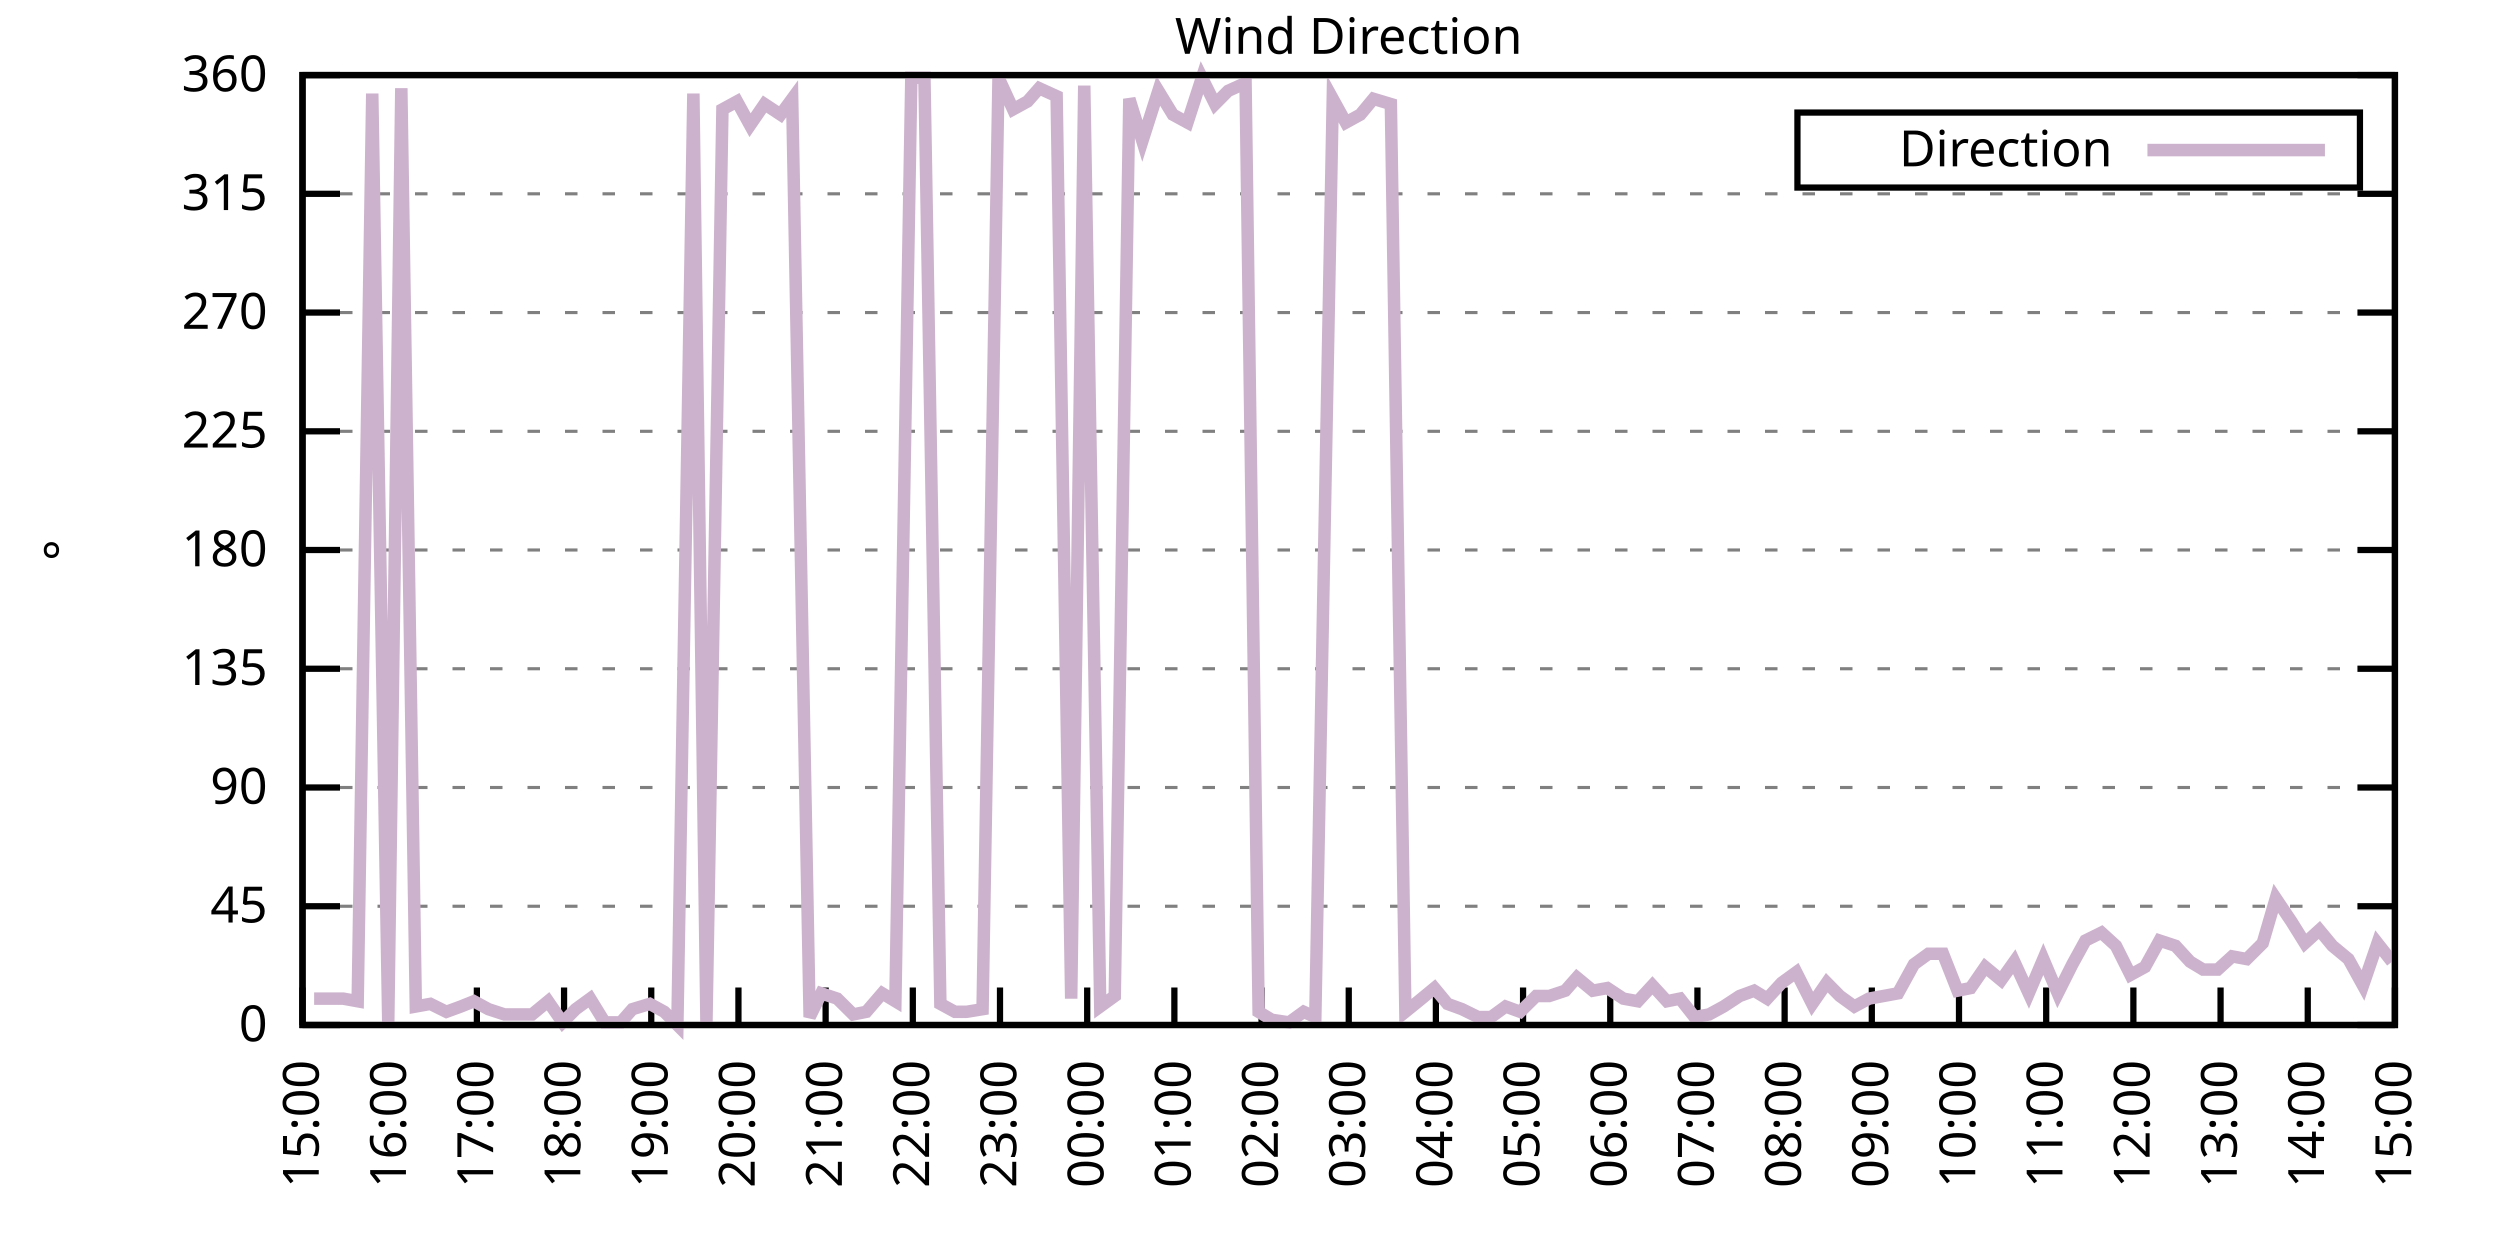
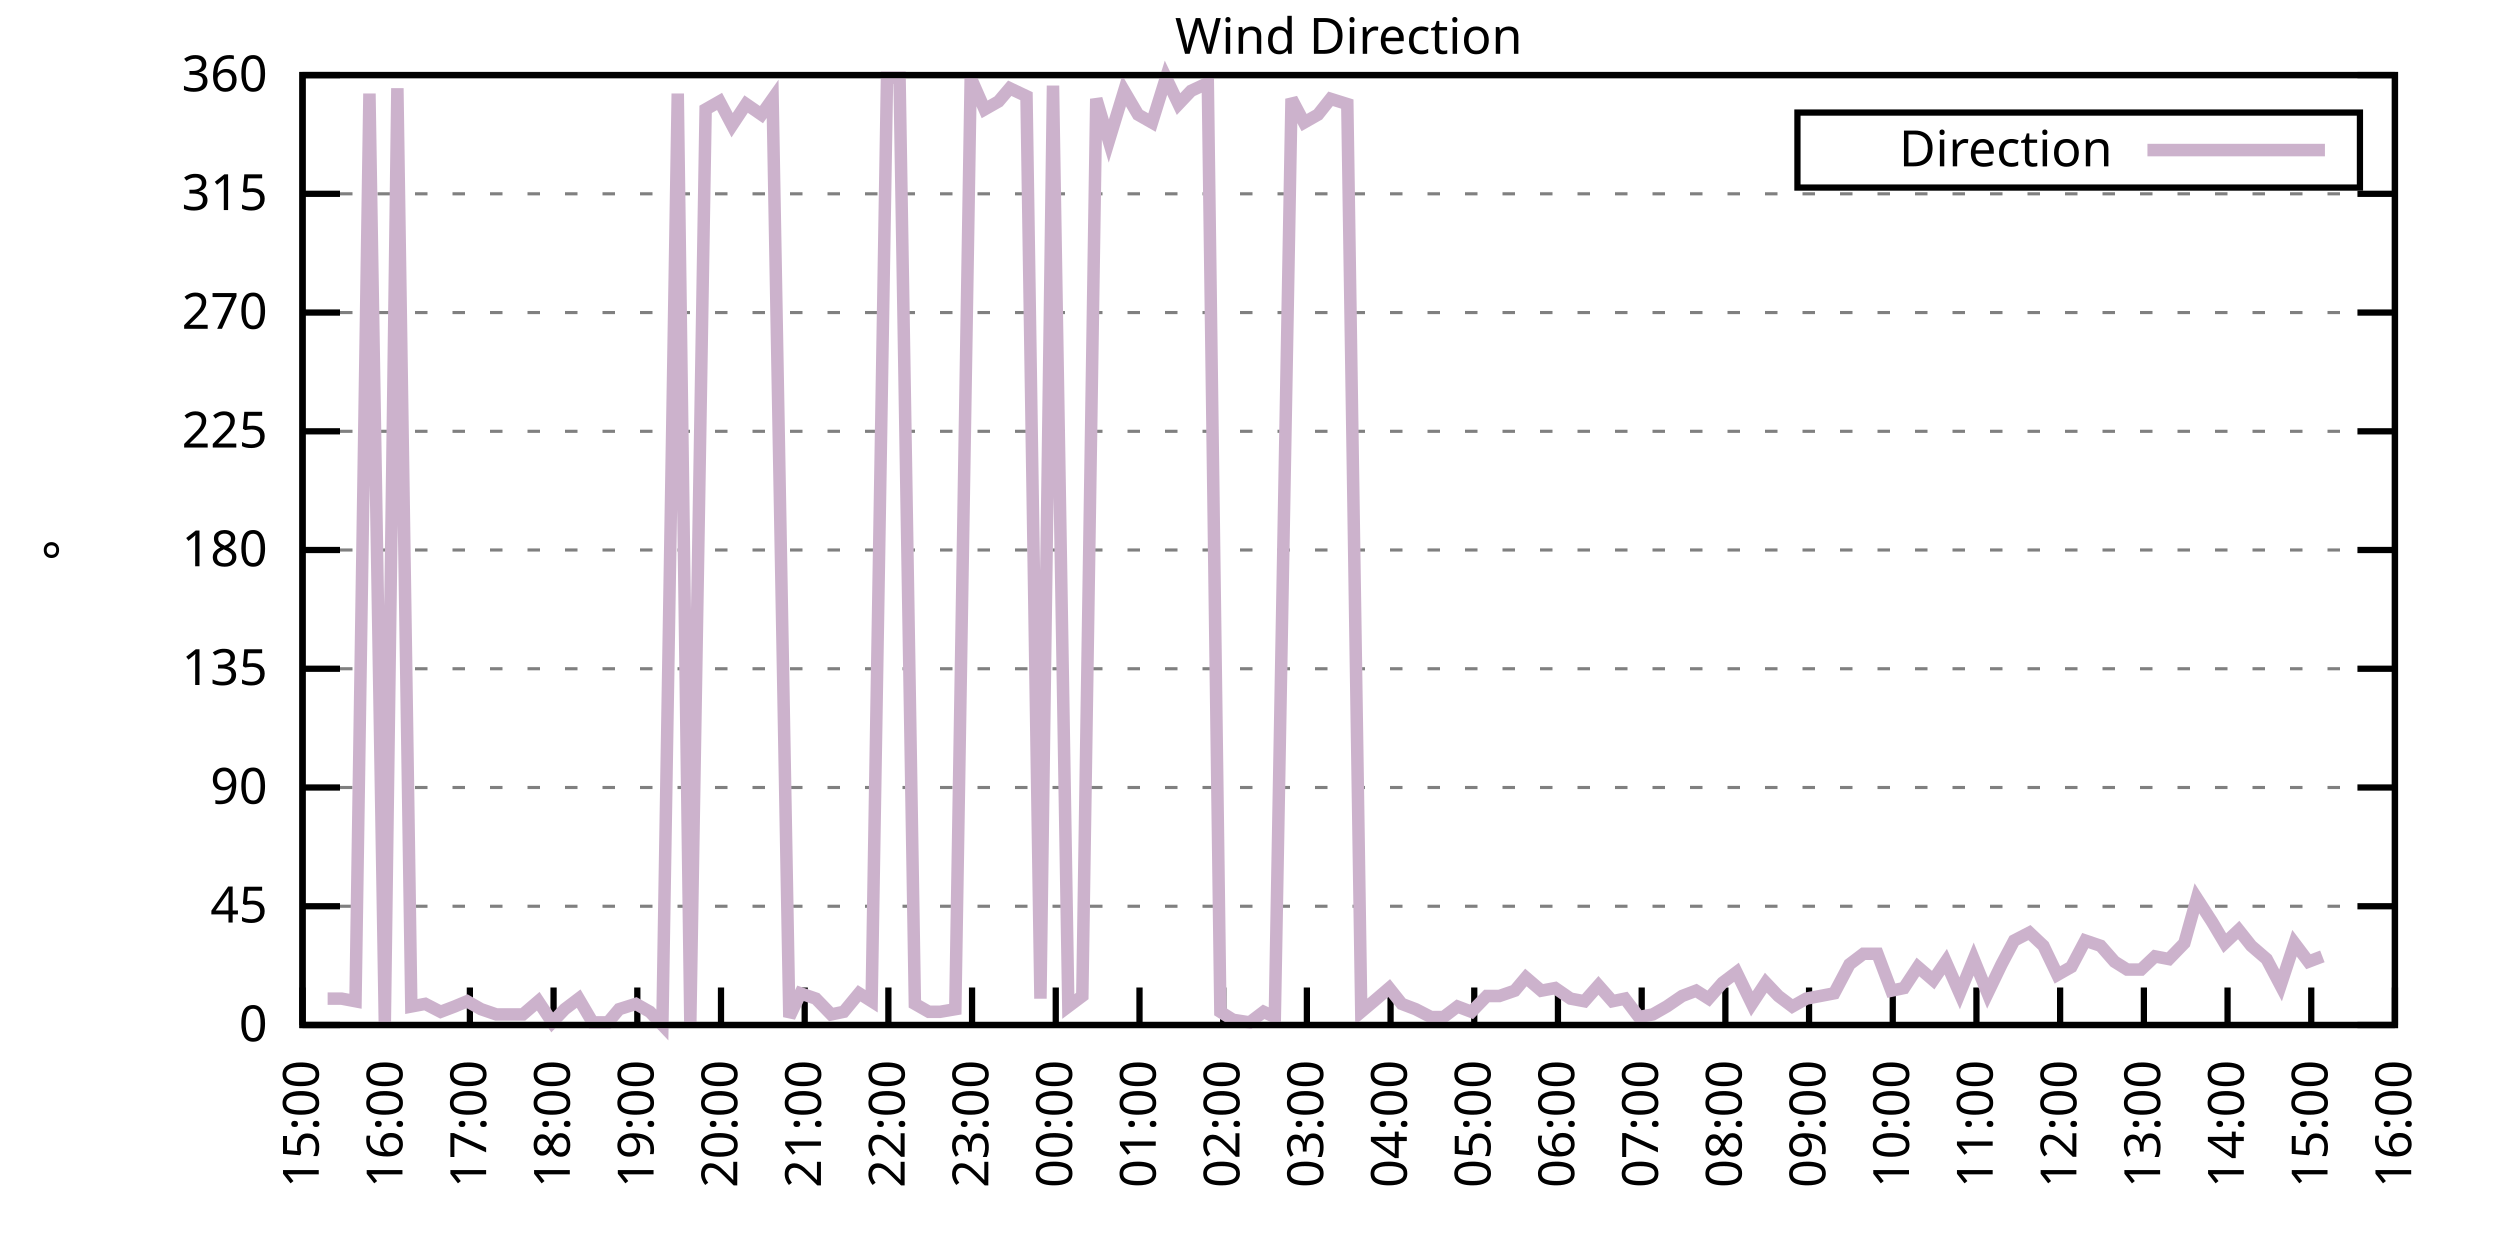
<svg xmlns="http://www.w3.org/2000/svg" xmlns:xlink="http://www.w3.org/1999/xlink" width="400" height="200" viewBox="0 0 400 200">
  <g id="gnuplot_canvas">
    <rect x="0" y="0" width="400" height="200" fill="none" />
    <defs>
      <circle id="gpDot" r="0.5" stroke-width="0.5" stroke="currentColor" />
      <path id="gpPt0" stroke-width="0.333" stroke="currentColor" d="M-1,0 h2 M0,-1 v2" />
      <path id="gpPt1" stroke-width="0.333" stroke="currentColor" d="M-1,-1 L1,1 M1,-1 L-1,1" />
      <path id="gpPt2" stroke-width="0.333" stroke="currentColor" d="M-1,0 L1,0 M0,-1 L0,1 M-1,-1 L1,1 M-1,1 L1,-1" />
      <rect id="gpPt3" stroke-width="0.333" stroke="currentColor" x="-1" y="-1" width="2" height="2" />
      <rect id="gpPt4" stroke-width="0.333" stroke="currentColor" fill="currentColor" x="-1" y="-1" width="2" height="2" />
      <circle id="gpPt5" stroke-width="0.333" stroke="currentColor" cx="0" cy="0" r="1" />
      <use xlink:href="#gpPt5" id="gpPt6" fill="currentColor" stroke="none" />
      <path id="gpPt7" stroke-width="0.333" stroke="currentColor" d="M0,-1.33 L-1.33,0.67 L1.33,0.67 z" />
      <use xlink:href="#gpPt7" id="gpPt8" fill="currentColor" stroke="none" />
      <use xlink:href="#gpPt7" id="gpPt9" stroke="currentColor" transform="rotate(180)" />
      <use xlink:href="#gpPt9" id="gpPt10" fill="currentColor" stroke="none" />
      <use xlink:href="#gpPt3" id="gpPt11" stroke="currentColor" transform="rotate(45)" />
      <use xlink:href="#gpPt11" id="gpPt12" fill="currentColor" stroke="none" />
      <path id="gpPt13" stroke-width="0.333" stroke="currentColor" d="M0,1.330 L1.265,0.411 L0.782,-1.067 L-0.782,-1.076 L-1.265,0.411 z" />
      <use xlink:href="#gpPt13" id="gpPt14" fill="currentColor" stroke="none" />
      <filter id="textbox" filterUnits="objectBoundingBox" x="0" y="0" height="1" width="1">
        <feFlood flood-color="white" flood-opacity="1" result="bgnd" />
        <feComposite in="SourceGraphic" in2="bgnd" operator="atop" />
      </filter>
      <filter id="greybox" filterUnits="objectBoundingBox" x="0" y="0" height="1" width="1">
        <feFlood flood-color="lightgrey" flood-opacity="1" result="grey" />
        <feComposite in="SourceGraphic" in2="grey" operator="atop" />
      </filter>
    </defs>
    <g fill="none" color="white" stroke="currentColor" stroke-width="1.00" stroke-linecap="butt" stroke-linejoin="miter">
</g>
    <g fill="none" color="black" stroke="currentColor" stroke-width="1.00" stroke-linecap="butt" stroke-linejoin="miter">
      <g stroke="none" shape-rendering="crispEdges">
        <polygon fill="rgb(255, 255, 255)" points="48.40,164.00 383.18,164.00 383.18,12.02 48.40,12.02 " />
      </g>
    </g>
    <g fill="none" color="black" stroke="currentColor" stroke-width="1.00" stroke-linecap="butt" stroke-linejoin="miter">
</g>
    <g fill="none" color="black" stroke="black" stroke-width="0.50" stroke-linecap="butt" stroke-linejoin="miter">
</g>
    <g fill="none" color="gray" stroke="currentColor" stroke-width="0.50" stroke-linecap="butt" stroke-linejoin="miter">
      <path stroke="gray" stroke-dasharray="2,4" class="gridline" d="M48.40,164.00 L383.19,164.00  " />
    </g>
    <g fill="none" color="gray" stroke="gray" stroke-width="1.00" stroke-linecap="butt" stroke-linejoin="miter">
</g>
    <g fill="none" color="black" stroke="currentColor" stroke-width="1.00" stroke-linecap="butt" stroke-linejoin="miter">
      <path stroke="black" d="M48.40,164.00 L54.40,164.00 M383.19,164.00 L377.19,164.00  " />
      <g transform="translate(42.80,166.60)" stroke="none" fill="black" font-family="Sans" font-size="8.00" text-anchor="end">
        <text>
          <tspan font-family="Sans"> 0</tspan>
        </text>
      </g>
    </g>
    <g fill="none" color="black" stroke="currentColor" stroke-width="1.00" stroke-linecap="butt" stroke-linejoin="miter">
</g>
    <g fill="none" color="black" stroke="black" stroke-width="0.50" stroke-linecap="butt" stroke-linejoin="miter">
</g>
    <g fill="none" color="gray" stroke="currentColor" stroke-width="0.50" stroke-linecap="butt" stroke-linejoin="miter">
      <path stroke="gray" stroke-dasharray="2,4" class="gridline" d="M48.40,145.00 L383.19,145.00  " />
    </g>
    <g fill="none" color="gray" stroke="gray" stroke-width="1.00" stroke-linecap="butt" stroke-linejoin="miter">
</g>
    <g fill="none" color="black" stroke="currentColor" stroke-width="1.00" stroke-linecap="butt" stroke-linejoin="miter">
      <path stroke="black" d="M48.40,145.00 L54.40,145.00 M383.19,145.00 L377.19,145.00  " />
      <g transform="translate(42.80,147.60)" stroke="none" fill="black" font-family="Sans" font-size="8.00" text-anchor="end">
        <text>
          <tspan font-family="Sans"> 45</tspan>
        </text>
      </g>
    </g>
    <g fill="none" color="black" stroke="currentColor" stroke-width="1.00" stroke-linecap="butt" stroke-linejoin="miter">
</g>
    <g fill="none" color="black" stroke="black" stroke-width="0.50" stroke-linecap="butt" stroke-linejoin="miter">
</g>
    <g fill="none" color="gray" stroke="currentColor" stroke-width="0.50" stroke-linecap="butt" stroke-linejoin="miter">
      <path stroke="gray" stroke-dasharray="2,4" class="gridline" d="M48.40,126.00 L383.19,126.00  " />
    </g>
    <g fill="none" color="gray" stroke="gray" stroke-width="1.00" stroke-linecap="butt" stroke-linejoin="miter">
</g>
    <g fill="none" color="black" stroke="currentColor" stroke-width="1.00" stroke-linecap="butt" stroke-linejoin="miter">
      <path stroke="black" d="M48.40,126.00 L54.40,126.00 M383.19,126.00 L377.19,126.00  " />
      <g transform="translate(42.80,128.60)" stroke="none" fill="black" font-family="Sans" font-size="8.00" text-anchor="end">
        <text>
          <tspan font-family="Sans"> 90</tspan>
        </text>
      </g>
    </g>
    <g fill="none" color="black" stroke="currentColor" stroke-width="1.00" stroke-linecap="butt" stroke-linejoin="miter">
</g>
    <g fill="none" color="black" stroke="black" stroke-width="0.50" stroke-linecap="butt" stroke-linejoin="miter">
</g>
    <g fill="none" color="gray" stroke="currentColor" stroke-width="0.50" stroke-linecap="butt" stroke-linejoin="miter">
      <path stroke="gray" stroke-dasharray="2,4" class="gridline" d="M48.40,107.00 L383.19,107.00  " />
    </g>
    <g fill="none" color="gray" stroke="gray" stroke-width="1.00" stroke-linecap="butt" stroke-linejoin="miter">
</g>
    <g fill="none" color="black" stroke="currentColor" stroke-width="1.00" stroke-linecap="butt" stroke-linejoin="miter">
      <path stroke="black" d="M48.40,107.00 L54.40,107.00 M383.19,107.00 L377.19,107.00  " />
      <g transform="translate(42.80,109.60)" stroke="none" fill="black" font-family="Sans" font-size="8.00" text-anchor="end">
        <text>
          <tspan font-family="Sans"> 135</tspan>
        </text>
      </g>
    </g>
    <g fill="none" color="black" stroke="currentColor" stroke-width="1.00" stroke-linecap="butt" stroke-linejoin="miter">
</g>
    <g fill="none" color="black" stroke="black" stroke-width="0.50" stroke-linecap="butt" stroke-linejoin="miter">
</g>
    <g fill="none" color="gray" stroke="currentColor" stroke-width="0.50" stroke-linecap="butt" stroke-linejoin="miter">
      <path stroke="gray" stroke-dasharray="2,4" class="gridline" d="M48.40,88.00 L383.19,88.00  " />
    </g>
    <g fill="none" color="gray" stroke="gray" stroke-width="1.00" stroke-linecap="butt" stroke-linejoin="miter">
</g>
    <g fill="none" color="black" stroke="currentColor" stroke-width="1.00" stroke-linecap="butt" stroke-linejoin="miter">
      <path stroke="black" d="M48.40,88.00 L54.40,88.00 M383.19,88.00 L377.19,88.00  " />
      <g transform="translate(42.80,90.60)" stroke="none" fill="black" font-family="Sans" font-size="8.00" text-anchor="end">
        <text>
          <tspan font-family="Sans"> 180</tspan>
        </text>
      </g>
    </g>
    <g fill="none" color="black" stroke="currentColor" stroke-width="1.00" stroke-linecap="butt" stroke-linejoin="miter">
</g>
    <g fill="none" color="black" stroke="black" stroke-width="0.50" stroke-linecap="butt" stroke-linejoin="miter">
</g>
    <g fill="none" color="gray" stroke="currentColor" stroke-width="0.50" stroke-linecap="butt" stroke-linejoin="miter">
      <path stroke="gray" stroke-dasharray="2,4" class="gridline" d="M48.40,69.01 L383.19,69.01  " />
    </g>
    <g fill="none" color="gray" stroke="gray" stroke-width="1.00" stroke-linecap="butt" stroke-linejoin="miter">
</g>
    <g fill="none" color="black" stroke="currentColor" stroke-width="1.00" stroke-linecap="butt" stroke-linejoin="miter">
      <path stroke="black" d="M48.40,69.01 L54.40,69.01 M383.19,69.01 L377.19,69.01  " />
      <g transform="translate(42.80,71.61)" stroke="none" fill="black" font-family="Sans" font-size="8.00" text-anchor="end">
        <text>
          <tspan font-family="Sans"> 225</tspan>
        </text>
      </g>
    </g>
    <g fill="none" color="black" stroke="currentColor" stroke-width="1.00" stroke-linecap="butt" stroke-linejoin="miter">
</g>
    <g fill="none" color="black" stroke="black" stroke-width="0.50" stroke-linecap="butt" stroke-linejoin="miter">
</g>
    <g fill="none" color="gray" stroke="currentColor" stroke-width="0.50" stroke-linecap="butt" stroke-linejoin="miter">
      <path stroke="gray" stroke-dasharray="2,4" class="gridline" d="M48.40,50.01 L383.19,50.01  " />
    </g>
    <g fill="none" color="gray" stroke="gray" stroke-width="1.00" stroke-linecap="butt" stroke-linejoin="miter">
</g>
    <g fill="none" color="black" stroke="currentColor" stroke-width="1.00" stroke-linecap="butt" stroke-linejoin="miter">
      <path stroke="black" d="M48.40,50.01 L54.40,50.01 M383.19,50.01 L377.19,50.01  " />
      <g transform="translate(42.80,52.61)" stroke="none" fill="black" font-family="Sans" font-size="8.00" text-anchor="end">
        <text>
          <tspan font-family="Sans"> 270</tspan>
        </text>
      </g>
    </g>
    <g fill="none" color="black" stroke="currentColor" stroke-width="1.00" stroke-linecap="butt" stroke-linejoin="miter">
</g>
    <g fill="none" color="black" stroke="black" stroke-width="0.50" stroke-linecap="butt" stroke-linejoin="miter">
</g>
    <g fill="none" color="gray" stroke="currentColor" stroke-width="0.50" stroke-linecap="butt" stroke-linejoin="miter">
      <path stroke="gray" stroke-dasharray="2,4" class="gridline" d="M48.40,31.01 L383.19,31.01  " />
    </g>
    <g fill="none" color="gray" stroke="gray" stroke-width="1.00" stroke-linecap="butt" stroke-linejoin="miter">
</g>
    <g fill="none" color="black" stroke="currentColor" stroke-width="1.00" stroke-linecap="butt" stroke-linejoin="miter">
      <path stroke="black" d="M48.40,31.01 L54.40,31.01 M383.19,31.01 L377.19,31.01  " />
      <g transform="translate(42.80,33.61)" stroke="none" fill="black" font-family="Sans" font-size="8.00" text-anchor="end">
        <text>
          <tspan font-family="Sans"> 315</tspan>
        </text>
      </g>
    </g>
    <g fill="none" color="black" stroke="currentColor" stroke-width="1.00" stroke-linecap="butt" stroke-linejoin="miter">
</g>
    <g fill="none" color="black" stroke="black" stroke-width="0.50" stroke-linecap="butt" stroke-linejoin="miter">
</g>
    <g fill="none" color="gray" stroke="currentColor" stroke-width="0.50" stroke-linecap="butt" stroke-linejoin="miter">
      <path stroke="gray" stroke-dasharray="2,4" class="gridline" d="M48.40,12.01 L383.19,12.01  " />
    </g>
    <g fill="none" color="gray" stroke="gray" stroke-width="1.00" stroke-linecap="butt" stroke-linejoin="miter">
</g>
    <g fill="none" color="black" stroke="currentColor" stroke-width="1.00" stroke-linecap="butt" stroke-linejoin="miter">
      <path stroke="black" d="M48.40,12.01 L54.40,12.01 M383.19,12.01 L377.19,12.01  " />
      <g transform="translate(42.80,14.61)" stroke="none" fill="black" font-family="Sans" font-size="8.00" text-anchor="end">
        <text>
          <tspan font-family="Sans"> 360</tspan>
        </text>
      </g>
    </g>
    <g fill="none" color="black" stroke="currentColor" stroke-width="1.00" stroke-linecap="butt" stroke-linejoin="miter">
      <path stroke="black" d="M48.40,164.00 L48.40,158.00  " />
      <g transform="translate(51.00,169.60) rotate(270.00)" stroke="none" fill="black" font-family="Sans" font-size="8.00" text-anchor="end">
        <text>
          <tspan font-family="Sans">15:00</tspan>
        </text>
      </g>
    </g>
    <g fill="none" color="black" stroke="currentColor" stroke-width="1.00" stroke-linecap="butt" stroke-linejoin="miter">
-       <path stroke="black" d="M62.35,164.00 L62.35,158.00  " />
-       <g transform="translate(64.95,169.60) rotate(270.00)" stroke="none" fill="black" font-family="Sans" font-size="8.00" text-anchor="end">
+       <path stroke="black" d="M61.79,164.00 L61.79,158.00  " />
+       <g transform="translate(64.39,169.60) rotate(270.00)" stroke="none" fill="black" font-family="Sans" font-size="8.00" text-anchor="end">
        <text>
          <tspan font-family="Sans">16:00</tspan>
        </text>
      </g>
    </g>
    <g fill="none" color="black" stroke="currentColor" stroke-width="1.00" stroke-linecap="butt" stroke-linejoin="miter">
-       <path stroke="black" d="M76.30,164.00 L76.30,158.00  " />
-       <g transform="translate(78.90,169.60) rotate(270.00)" stroke="none" fill="black" font-family="Sans" font-size="8.00" text-anchor="end">
+       <path stroke="black" d="M75.18,164.00 L75.18,158.00  " />
+       <g transform="translate(77.78,169.60) rotate(270.00)" stroke="none" fill="black" font-family="Sans" font-size="8.00" text-anchor="end">
        <text>
          <tspan font-family="Sans">17:00</tspan>
        </text>
      </g>
    </g>
    <g fill="none" color="black" stroke="currentColor" stroke-width="1.00" stroke-linecap="butt" stroke-linejoin="miter">
-       <path stroke="black" d="M90.25,164.00 L90.25,158.00  " />
-       <g transform="translate(92.85,169.60) rotate(270.00)" stroke="none" fill="black" font-family="Sans" font-size="8.00" text-anchor="end">
+       <path stroke="black" d="M88.57,164.00 L88.57,158.00  " />
+       <g transform="translate(91.17,169.60) rotate(270.00)" stroke="none" fill="black" font-family="Sans" font-size="8.00" text-anchor="end">
        <text>
          <tspan font-family="Sans">18:00</tspan>
        </text>
      </g>
    </g>
    <g fill="none" color="black" stroke="currentColor" stroke-width="1.00" stroke-linecap="butt" stroke-linejoin="miter">
-       <path stroke="black" d="M104.20,164.00 L104.20,158.00  " />
-       <g transform="translate(106.80,169.60) rotate(270.00)" stroke="none" fill="black" font-family="Sans" font-size="8.00" text-anchor="end">
+       <path stroke="black" d="M101.97,164.00 L101.97,158.00  " />
+       <g transform="translate(104.57,169.60) rotate(270.00)" stroke="none" fill="black" font-family="Sans" font-size="8.00" text-anchor="end">
        <text>
          <tspan font-family="Sans">19:00</tspan>
        </text>
      </g>
    </g>
    <g fill="none" color="black" stroke="currentColor" stroke-width="1.00" stroke-linecap="butt" stroke-linejoin="miter">
-       <path stroke="black" d="M118.15,164.00 L118.15,158.00  " />
-       <g transform="translate(120.75,169.60) rotate(270.00)" stroke="none" fill="black" font-family="Sans" font-size="8.00" text-anchor="end">
+       <path stroke="black" d="M115.36,164.00 L115.36,158.00  " />
+       <g transform="translate(117.96,169.60) rotate(270.00)" stroke="none" fill="black" font-family="Sans" font-size="8.00" text-anchor="end">
        <text>
          <tspan font-family="Sans">20:00</tspan>
        </text>
      </g>
    </g>
    <g fill="none" color="black" stroke="currentColor" stroke-width="1.00" stroke-linecap="butt" stroke-linejoin="miter">
-       <path stroke="black" d="M132.10,164.00 L132.10,158.00  " />
-       <g transform="translate(134.70,169.60) rotate(270.00)" stroke="none" fill="black" font-family="Sans" font-size="8.00" text-anchor="end">
+       <path stroke="black" d="M128.75,164.00 L128.75,158.00  " />
+       <g transform="translate(131.35,169.60) rotate(270.00)" stroke="none" fill="black" font-family="Sans" font-size="8.00" text-anchor="end">
        <text>
          <tspan font-family="Sans">21:00</tspan>
        </text>
      </g>
    </g>
    <g fill="none" color="black" stroke="currentColor" stroke-width="1.00" stroke-linecap="butt" stroke-linejoin="miter">
-       <path stroke="black" d="M146.05,164.00 L146.05,158.00  " />
-       <g transform="translate(148.65,169.60) rotate(270.00)" stroke="none" fill="black" font-family="Sans" font-size="8.00" text-anchor="end">
+       <path stroke="black" d="M142.14,164.00 L142.14,158.00  " />
+       <g transform="translate(144.74,169.60) rotate(270.00)" stroke="none" fill="black" font-family="Sans" font-size="8.00" text-anchor="end">
        <text>
          <tspan font-family="Sans">22:00</tspan>
        </text>
      </g>
    </g>
    <g fill="none" color="black" stroke="currentColor" stroke-width="1.00" stroke-linecap="butt" stroke-linejoin="miter">
-       <path stroke="black" d="M160.00,164.00 L160.00,158.00  " />
-       <g transform="translate(162.60,169.60) rotate(270.00)" stroke="none" fill="black" font-family="Sans" font-size="8.00" text-anchor="end">
+       <path stroke="black" d="M155.53,164.00 L155.53,158.00  " />
+       <g transform="translate(158.13,169.60) rotate(270.00)" stroke="none" fill="black" font-family="Sans" font-size="8.00" text-anchor="end">
        <text>
          <tspan font-family="Sans">23:00</tspan>
        </text>
      </g>
    </g>
    <g fill="none" color="black" stroke="currentColor" stroke-width="1.00" stroke-linecap="butt" stroke-linejoin="miter">
-       <path stroke="black" d="M173.95,164.00 L173.95,158.00  " />
-       <g transform="translate(176.55,169.60) rotate(270.00)" stroke="none" fill="black" font-family="Sans" font-size="8.00" text-anchor="end">
+       <path stroke="black" d="M168.92,164.00 L168.92,158.00  " />
+       <g transform="translate(171.52,169.60) rotate(270.00)" stroke="none" fill="black" font-family="Sans" font-size="8.00" text-anchor="end">
        <text>
          <tspan font-family="Sans">00:00</tspan>
        </text>
      </g>
    </g>
    <g fill="none" color="black" stroke="currentColor" stroke-width="1.00" stroke-linecap="butt" stroke-linejoin="miter">
-       <path stroke="black" d="M187.90,164.00 L187.90,158.00  " />
-       <g transform="translate(190.50,169.60) rotate(270.00)" stroke="none" fill="black" font-family="Sans" font-size="8.00" text-anchor="end">
+       <path stroke="black" d="M182.32,164.00 L182.32,158.00  " />
+       <g transform="translate(184.92,169.60) rotate(270.00)" stroke="none" fill="black" font-family="Sans" font-size="8.00" text-anchor="end">
        <text>
          <tspan font-family="Sans">01:00</tspan>
        </text>
      </g>
    </g>
    <g fill="none" color="black" stroke="currentColor" stroke-width="1.00" stroke-linecap="butt" stroke-linejoin="miter">
-       <path stroke="black" d="M201.85,164.00 L201.85,158.00  " />
-       <g transform="translate(204.45,169.60) rotate(270.00)" stroke="none" fill="black" font-family="Sans" font-size="8.00" text-anchor="end">
+       <path stroke="black" d="M195.71,164.00 L195.71,158.00  " />
+       <g transform="translate(198.31,169.60) rotate(270.00)" stroke="none" fill="black" font-family="Sans" font-size="8.00" text-anchor="end">
        <text>
          <tspan font-family="Sans">02:00</tspan>
        </text>
      </g>
    </g>
    <g fill="none" color="black" stroke="currentColor" stroke-width="1.00" stroke-linecap="butt" stroke-linejoin="miter">
-       <path stroke="black" d="M215.80,164.00 L215.80,158.00  " />
-       <g transform="translate(218.40,169.60) rotate(270.00)" stroke="none" fill="black" font-family="Sans" font-size="8.00" text-anchor="end">
+       <path stroke="black" d="M209.10,164.00 L209.10,158.00  " />
+       <g transform="translate(211.70,169.60) rotate(270.00)" stroke="none" fill="black" font-family="Sans" font-size="8.00" text-anchor="end">
        <text>
          <tspan font-family="Sans">03:00</tspan>
        </text>
      </g>
    </g>
    <g fill="none" color="black" stroke="currentColor" stroke-width="1.00" stroke-linecap="butt" stroke-linejoin="miter">
-       <path stroke="black" d="M229.74,164.00 L229.74,158.00  " />
-       <g transform="translate(232.34,169.60) rotate(270.00)" stroke="none" fill="black" font-family="Sans" font-size="8.00" text-anchor="end">
+       <path stroke="black" d="M222.49,164.00 L222.49,158.00  " />
+       <g transform="translate(225.09,169.60) rotate(270.00)" stroke="none" fill="black" font-family="Sans" font-size="8.00" text-anchor="end">
        <text>
          <tspan font-family="Sans">04:00</tspan>
        </text>
      </g>
    </g>
    <g fill="none" color="black" stroke="currentColor" stroke-width="1.00" stroke-linecap="butt" stroke-linejoin="miter">
-       <path stroke="black" d="M243.69,164.00 L243.69,158.00  " />
-       <g transform="translate(246.29,169.60) rotate(270.00)" stroke="none" fill="black" font-family="Sans" font-size="8.00" text-anchor="end">
+       <path stroke="black" d="M235.88,164.00 L235.88,158.00  " />
+       <g transform="translate(238.48,169.60) rotate(270.00)" stroke="none" fill="black" font-family="Sans" font-size="8.00" text-anchor="end">
        <text>
          <tspan font-family="Sans">05:00</tspan>
        </text>
      </g>
    </g>
    <g fill="none" color="black" stroke="currentColor" stroke-width="1.00" stroke-linecap="butt" stroke-linejoin="miter">
-       <path stroke="black" d="M257.64,164.00 L257.64,158.00  " />
-       <g transform="translate(260.24,169.60) rotate(270.00)" stroke="none" fill="black" font-family="Sans" font-size="8.00" text-anchor="end">
+       <path stroke="black" d="M249.27,164.00 L249.27,158.00  " />
+       <g transform="translate(251.87,169.60) rotate(270.00)" stroke="none" fill="black" font-family="Sans" font-size="8.00" text-anchor="end">
        <text>
          <tspan font-family="Sans">06:00</tspan>
        </text>
      </g>
    </g>
    <g fill="none" color="black" stroke="currentColor" stroke-width="1.00" stroke-linecap="butt" stroke-linejoin="miter">
-       <path stroke="black" d="M271.59,164.00 L271.59,158.00  " />
-       <g transform="translate(274.19,169.60) rotate(270.00)" stroke="none" fill="black" font-family="Sans" font-size="8.00" text-anchor="end">
+       <path stroke="black" d="M262.67,164.00 L262.67,158.00  " />
+       <g transform="translate(265.27,169.60) rotate(270.00)" stroke="none" fill="black" font-family="Sans" font-size="8.00" text-anchor="end">
        <text>
          <tspan font-family="Sans">07:00</tspan>
        </text>
      </g>
    </g>
    <g fill="none" color="black" stroke="currentColor" stroke-width="1.00" stroke-linecap="butt" stroke-linejoin="miter">
-       <path stroke="black" d="M285.54,164.00 L285.54,158.00  " />
-       <g transform="translate(288.14,169.60) rotate(270.00)" stroke="none" fill="black" font-family="Sans" font-size="8.00" text-anchor="end">
+       <path stroke="black" d="M276.06,164.00 L276.06,158.00  " />
+       <g transform="translate(278.66,169.60) rotate(270.00)" stroke="none" fill="black" font-family="Sans" font-size="8.00" text-anchor="end">
        <text>
          <tspan font-family="Sans">08:00</tspan>
        </text>
      </g>
    </g>
    <g fill="none" color="black" stroke="currentColor" stroke-width="1.00" stroke-linecap="butt" stroke-linejoin="miter">
-       <path stroke="black" d="M299.49,164.00 L299.49,158.00  " />
-       <g transform="translate(302.09,169.60) rotate(270.00)" stroke="none" fill="black" font-family="Sans" font-size="8.00" text-anchor="end">
+       <path stroke="black" d="M289.45,164.00 L289.45,158.00  " />
+       <g transform="translate(292.05,169.60) rotate(270.00)" stroke="none" fill="black" font-family="Sans" font-size="8.00" text-anchor="end">
        <text>
          <tspan font-family="Sans">09:00</tspan>
        </text>
      </g>
    </g>
    <g fill="none" color="black" stroke="currentColor" stroke-width="1.00" stroke-linecap="butt" stroke-linejoin="miter">
-       <path stroke="black" d="M313.44,164.00 L313.44,158.00  " />
-       <g transform="translate(316.04,169.60) rotate(270.00)" stroke="none" fill="black" font-family="Sans" font-size="8.00" text-anchor="end">
+       <path stroke="black" d="M302.84,164.00 L302.84,158.00  " />
+       <g transform="translate(305.44,169.60) rotate(270.00)" stroke="none" fill="black" font-family="Sans" font-size="8.00" text-anchor="end">
        <text>
          <tspan font-family="Sans">10:00</tspan>
        </text>
      </g>
    </g>
    <g fill="none" color="black" stroke="currentColor" stroke-width="1.00" stroke-linecap="butt" stroke-linejoin="miter">
-       <path stroke="black" d="M327.39,164.00 L327.39,158.00  " />
-       <g transform="translate(329.99,169.60) rotate(270.00)" stroke="none" fill="black" font-family="Sans" font-size="8.00" text-anchor="end">
+       <path stroke="black" d="M316.23,164.00 L316.23,158.00  " />
+       <g transform="translate(318.83,169.60) rotate(270.00)" stroke="none" fill="black" font-family="Sans" font-size="8.00" text-anchor="end">
        <text>
          <tspan font-family="Sans">11:00</tspan>
        </text>
      </g>
    </g>
    <g fill="none" color="black" stroke="currentColor" stroke-width="1.00" stroke-linecap="butt" stroke-linejoin="miter">
-       <path stroke="black" d="M341.34,164.00 L341.34,158.00  " />
-       <g transform="translate(343.94,169.60) rotate(270.00)" stroke="none" fill="black" font-family="Sans" font-size="8.00" text-anchor="end">
+       <path stroke="black" d="M329.62,164.00 L329.62,158.00  " />
+       <g transform="translate(332.22,169.60) rotate(270.00)" stroke="none" fill="black" font-family="Sans" font-size="8.00" text-anchor="end">
        <text>
          <tspan font-family="Sans">12:00</tspan>
        </text>
      </g>
    </g>
    <g fill="none" color="black" stroke="currentColor" stroke-width="1.00" stroke-linecap="butt" stroke-linejoin="miter">
-       <path stroke="black" d="M355.29,164.00 L355.29,158.00  " />
-       <g transform="translate(357.89,169.60) rotate(270.00)" stroke="none" fill="black" font-family="Sans" font-size="8.00" text-anchor="end">
+       <path stroke="black" d="M343.02,164.00 L343.02,158.00  " />
+       <g transform="translate(345.62,169.60) rotate(270.00)" stroke="none" fill="black" font-family="Sans" font-size="8.00" text-anchor="end">
        <text>
          <tspan font-family="Sans">13:00</tspan>
        </text>
      </g>
    </g>
    <g fill="none" color="black" stroke="currentColor" stroke-width="1.00" stroke-linecap="butt" stroke-linejoin="miter">
-       <path stroke="black" d="M369.24,164.00 L369.24,158.00  " />
-       <g transform="translate(371.84,169.60) rotate(270.00)" stroke="none" fill="black" font-family="Sans" font-size="8.00" text-anchor="end">
+       <path stroke="black" d="M356.41,164.00 L356.41,158.00  " />
+       <g transform="translate(359.01,169.60) rotate(270.00)" stroke="none" fill="black" font-family="Sans" font-size="8.00" text-anchor="end">
        <text>
          <tspan font-family="Sans">14:00</tspan>
+         </text>
+       </g>
+     </g>
+     <g fill="none" color="black" stroke="currentColor" stroke-width="1.00" stroke-linecap="butt" stroke-linejoin="miter">
+       <path stroke="black" d="M369.80,164.00 L369.80,158.00  " />
+       <g transform="translate(372.40,169.60) rotate(270.00)" stroke="none" fill="black" font-family="Sans" font-size="8.00" text-anchor="end">
+         <text>
+           <tspan font-family="Sans">15:00</tspan>
        </text>
      </g>
    </g>
    <g fill="none" color="black" stroke="currentColor" stroke-width="1.00" stroke-linecap="butt" stroke-linejoin="miter">
      <path stroke="black" d="M383.19,164.00 L383.19,158.00  " />
      <g transform="translate(385.79,169.60) rotate(270.00)" stroke="none" fill="black" font-family="Sans" font-size="8.00" text-anchor="end">
        <text>
-           <tspan font-family="Sans">15:00</tspan>
+           <tspan font-family="Sans">16:00</tspan>
        </text>
      </g>
    </g>
    <g fill="none" color="black" stroke="currentColor" stroke-width="1.00" stroke-linecap="butt" stroke-linejoin="miter">
</g>
    <g fill="none" color="black" stroke="currentColor" stroke-width="1.00" stroke-linecap="butt" stroke-linejoin="miter">
      <path stroke="black" d="M48.40,12.01 L48.40,164.00 L383.19,164.00 L383.19,12.01 L48.40,12.01 Z  " />
    </g>
    <g fill="none" color="black" stroke="currentColor" stroke-width="1.00" stroke-linecap="butt" stroke-linejoin="miter">
</g>
    <g fill="none" color="black" stroke="currentColor" stroke-width="1.00" stroke-linecap="butt" stroke-linejoin="miter">
      <path stroke="black" d="M287.59,30.01 L287.59,18.01 L377.59,18.01 L377.59,30.01 L287.59,30.01 Z  " />
    </g>
    <g id="Wind_direction_plot_1">
      <g fill="none" color="white" stroke="black" stroke-width="2.00" stroke-linecap="butt" stroke-linejoin="miter">
</g>
      <g fill="none" color="black" stroke="currentColor" stroke-width="2.00" stroke-linecap="butt" stroke-linejoin="miter">
        <g transform="translate(337.99,26.61)" stroke="none" fill="black" font-family="Sans" font-size="8.00" text-anchor="end">
          <text>
            <tspan font-family="Sans">Direction</tspan>
          </text>
        </g>
      </g>
      <g fill="none" color="black" stroke="currentColor" stroke-width="2.00" stroke-linecap="butt" stroke-linejoin="miter">
-         <path stroke="rgb(204, 178, 204)" d="M343.59,24.01 L371.99,24.01 M50.26,159.78 L52.58,159.78 L54.91,159.78 L57.23,160.20 L59.56,14.97 L62.12,163.58   L64.21,14.12 L66.53,161.04 L68.86,160.62 L71.42,161.89 L73.74,161.04 L75.83,160.20 L78.16,161.47 L80.72,162.31   L82.81,162.31 L85.13,162.31 L87.69,160.20 L90.02,163.58 L92.11,161.47 L94.43,159.78 L96.76,163.58 L99.32,163.58   L101.18,161.47 L103.97,160.62 L106.29,161.89 L108.38,164.00 L110.94,14.97 L113.03,163.58 L115.59,17.50 L117.92,16.23   L120.01,20.03 L122.33,16.65 L124.89,18.34 L126.75,15.81 L129.54,162.73 L131.40,158.93 L133.96,159.78 L136.51,162.31   L138.61,161.89 L141.16,158.93 L143.26,160.20 L145.81,12.43 L147.91,12.43 L150.46,160.62 L152.79,161.89 L154.65,161.89   L157.21,161.47 L159.76,12.43 L162.09,17.50 L164.41,16.23 L166.27,14.12 L169.06,15.39 L171.39,159.78 L173.48,13.70   L176.04,161.04 L178.36,159.36 L180.69,15.81 L182.78,22.56 L185.34,14.54 L187.66,18.34 L189.99,19.61 L192.31,12.43   L194.41,16.65 L196.50,14.54 L199.29,13.28 L201.38,161.89 L203.47,163.16 L206.26,163.58 L208.59,161.89 L210.45,162.73   L213.24,15.81 L215.33,19.61 L217.65,18.34 L219.75,15.81 L222.54,16.65 L224.86,161.89 L226.95,160.20 L229.51,158.09   L231.60,160.62 L233.93,161.47 L236.49,162.73 L238.58,162.73 L240.90,161.04 L243.23,161.89 L245.79,159.36 L247.88,159.36   L250.44,158.51 L252.30,156.40 L254.85,158.51 L257.18,158.09 L259.74,159.78 L262.06,160.20 L264.39,157.67 L266.71,160.20   L268.80,159.78 L271.13,162.73 L273.45,162.31 L275.78,161.04 L278.34,159.36 L280.66,158.51 L282.75,159.78 L285.08,157.24   L287.40,155.56 L289.96,160.62 L292.29,157.24 L294.38,159.36 L296.70,161.04 L299.03,159.78 L301.35,159.36 L303.68,158.93   L306.23,154.29 L308.56,152.60 L310.88,152.60 L313.21,158.51 L315.30,158.09 L317.63,154.71 L320.18,156.82 L322.28,153.87   L324.60,158.93 L326.93,153.45 L329.25,158.93 L331.58,154.29 L333.67,150.49 L336.23,149.22 L338.55,151.33 L340.88,155.98   L343.20,154.71 L345.53,150.49 L348.08,151.33 L350.41,153.87 L352.50,155.13 L354.83,155.13 L357.15,153.02 L359.48,153.45   L362.03,150.91 L364.13,143.73 L366.68,147.53 L368.78,150.91 L371.10,148.80 L373.19,151.33 L375.75,153.45 L378.08,157.67   L380.40,150.91 L382.73,153.87  " />
+         <path stroke="rgb(204, 178, 204)" d="M343.59,24.01 L371.99,24.01 M52.42,159.78 L54.65,159.78 L56.88,160.20 L59.11,14.97 L61.57,163.58 L63.58,14.12   L65.81,161.04 L68.04,160.62 L70.50,161.89 L72.73,161.04 L74.74,160.20 L76.97,161.47 L79.42,162.31 L81.43,162.31   L83.66,162.31 L86.12,160.20 L88.35,163.58 L90.36,161.47 L92.59,159.78 L94.82,163.58 L97.28,163.58 L99.06,161.47   L101.74,160.62 L103.98,161.89 L105.98,164.00 L108.44,14.97 L110.45,163.58 L112.90,17.50 L115.13,16.23 L117.14,20.03   L119.38,16.65 L121.83,18.34 L123.62,15.81 L126.29,162.73 L128.08,158.93 L130.54,159.78 L132.99,162.31 L135.00,161.89   L137.45,158.93 L139.46,160.20 L141.92,12.43 L143.93,12.43 L146.38,160.62 L148.61,161.89 L150.40,161.89 L152.85,161.47   L155.31,12.43 L157.54,17.50 L159.77,16.23 L161.56,14.12 L164.24,15.39 L166.47,159.78 L168.48,13.70 L170.93,161.04   L173.17,159.36 L175.40,15.81 L177.41,22.56 L179.86,14.54 L182.09,18.34 L184.32,19.61 L186.56,12.43 L188.57,16.65   L190.57,14.54 L193.25,13.28 L195.26,161.89 L197.27,163.16 L199.95,163.58 L202.18,161.89 L203.97,162.73 L206.64,15.81   L208.65,19.61 L210.88,18.34 L212.89,15.81 L215.57,16.65 L217.80,161.89 L219.81,160.20 L222.27,158.09 L224.28,160.62   L226.51,161.47 L228.96,162.73 L230.97,162.73 L233.20,161.04 L235.44,161.89 L237.89,159.36 L239.90,159.36 L242.36,158.51   L244.14,156.40 L246.60,158.51 L248.83,158.09 L251.28,159.78 L253.51,160.20 L255.75,157.67 L257.98,160.20 L259.99,159.78   L262.22,162.73 L264.45,162.31 L266.68,161.04 L269.14,159.36 L271.37,158.51 L273.38,159.78 L275.61,157.24 L277.84,155.56   L280.30,160.62 L282.53,157.24 L284.54,159.36 L286.77,161.04 L289.00,159.78 L291.23,159.36 L293.47,158.93 L295.92,154.29   L298.15,152.60 L300.39,152.60 L302.62,158.51 L304.63,158.09 L306.86,154.71 L309.31,156.82 L311.32,153.87 L313.55,158.93   L315.79,153.45 L318.02,158.93 L320.25,154.29 L322.26,150.49 L324.71,149.22 L326.95,151.33 L329.18,155.98 L331.41,154.71   L333.64,150.49 L336.10,151.33 L338.33,153.87 L340.34,155.13 L342.57,155.13 L344.80,153.02 L347.03,153.45 L349.49,150.91   L351.50,143.73 L353.95,147.53 L355.96,150.91 L358.19,148.80 L360.20,151.33 L362.66,153.45 L364.89,157.67 L367.12,150.91   L369.35,153.87 L371.58,153.02  " />
      </g>
    </g>
    <g fill="none" color="black" stroke="currentColor" stroke-width="2.00" stroke-linecap="butt" stroke-linejoin="miter">
</g>
    <g fill="none" color="black" stroke="black" stroke-width="1.00" stroke-linecap="butt" stroke-linejoin="miter">
</g>
    <g fill="none" color="black" stroke="currentColor" stroke-width="1.00" stroke-linecap="butt" stroke-linejoin="miter">
      <path stroke="black" d="M48.40,12.01 L48.40,164.00 L383.19,164.00 L383.19,12.01 L48.40,12.01 Z  " />
      <g transform="translate(12.80,88.01) rotate(270.00)" stroke="none" fill="black" font-family="Sans" font-size="8.00" text-anchor="middle">
        <text>
          <tspan font-family="Sans">°</tspan>
        </text>
      </g>
    </g>
    <g fill="none" color="black" stroke="currentColor" stroke-width="1.00" stroke-linecap="butt" stroke-linejoin="miter">
</g>
    <g fill="none" color="black" stroke="currentColor" stroke-width="1.00" stroke-linecap="butt" stroke-linejoin="miter">
      <g transform="translate(215.79,8.61)" stroke="none" fill="black" font-family="Sans" font-size="8.00" text-anchor="middle">
        <text>
          <tspan font-family="Sans">Wind Direction</tspan>
        </text>
      </g>
    </g>
    <g fill="none" color="black" stroke="currentColor" stroke-width="1.00" stroke-linecap="butt" stroke-linejoin="miter">
</g>
  </g>
</svg>
